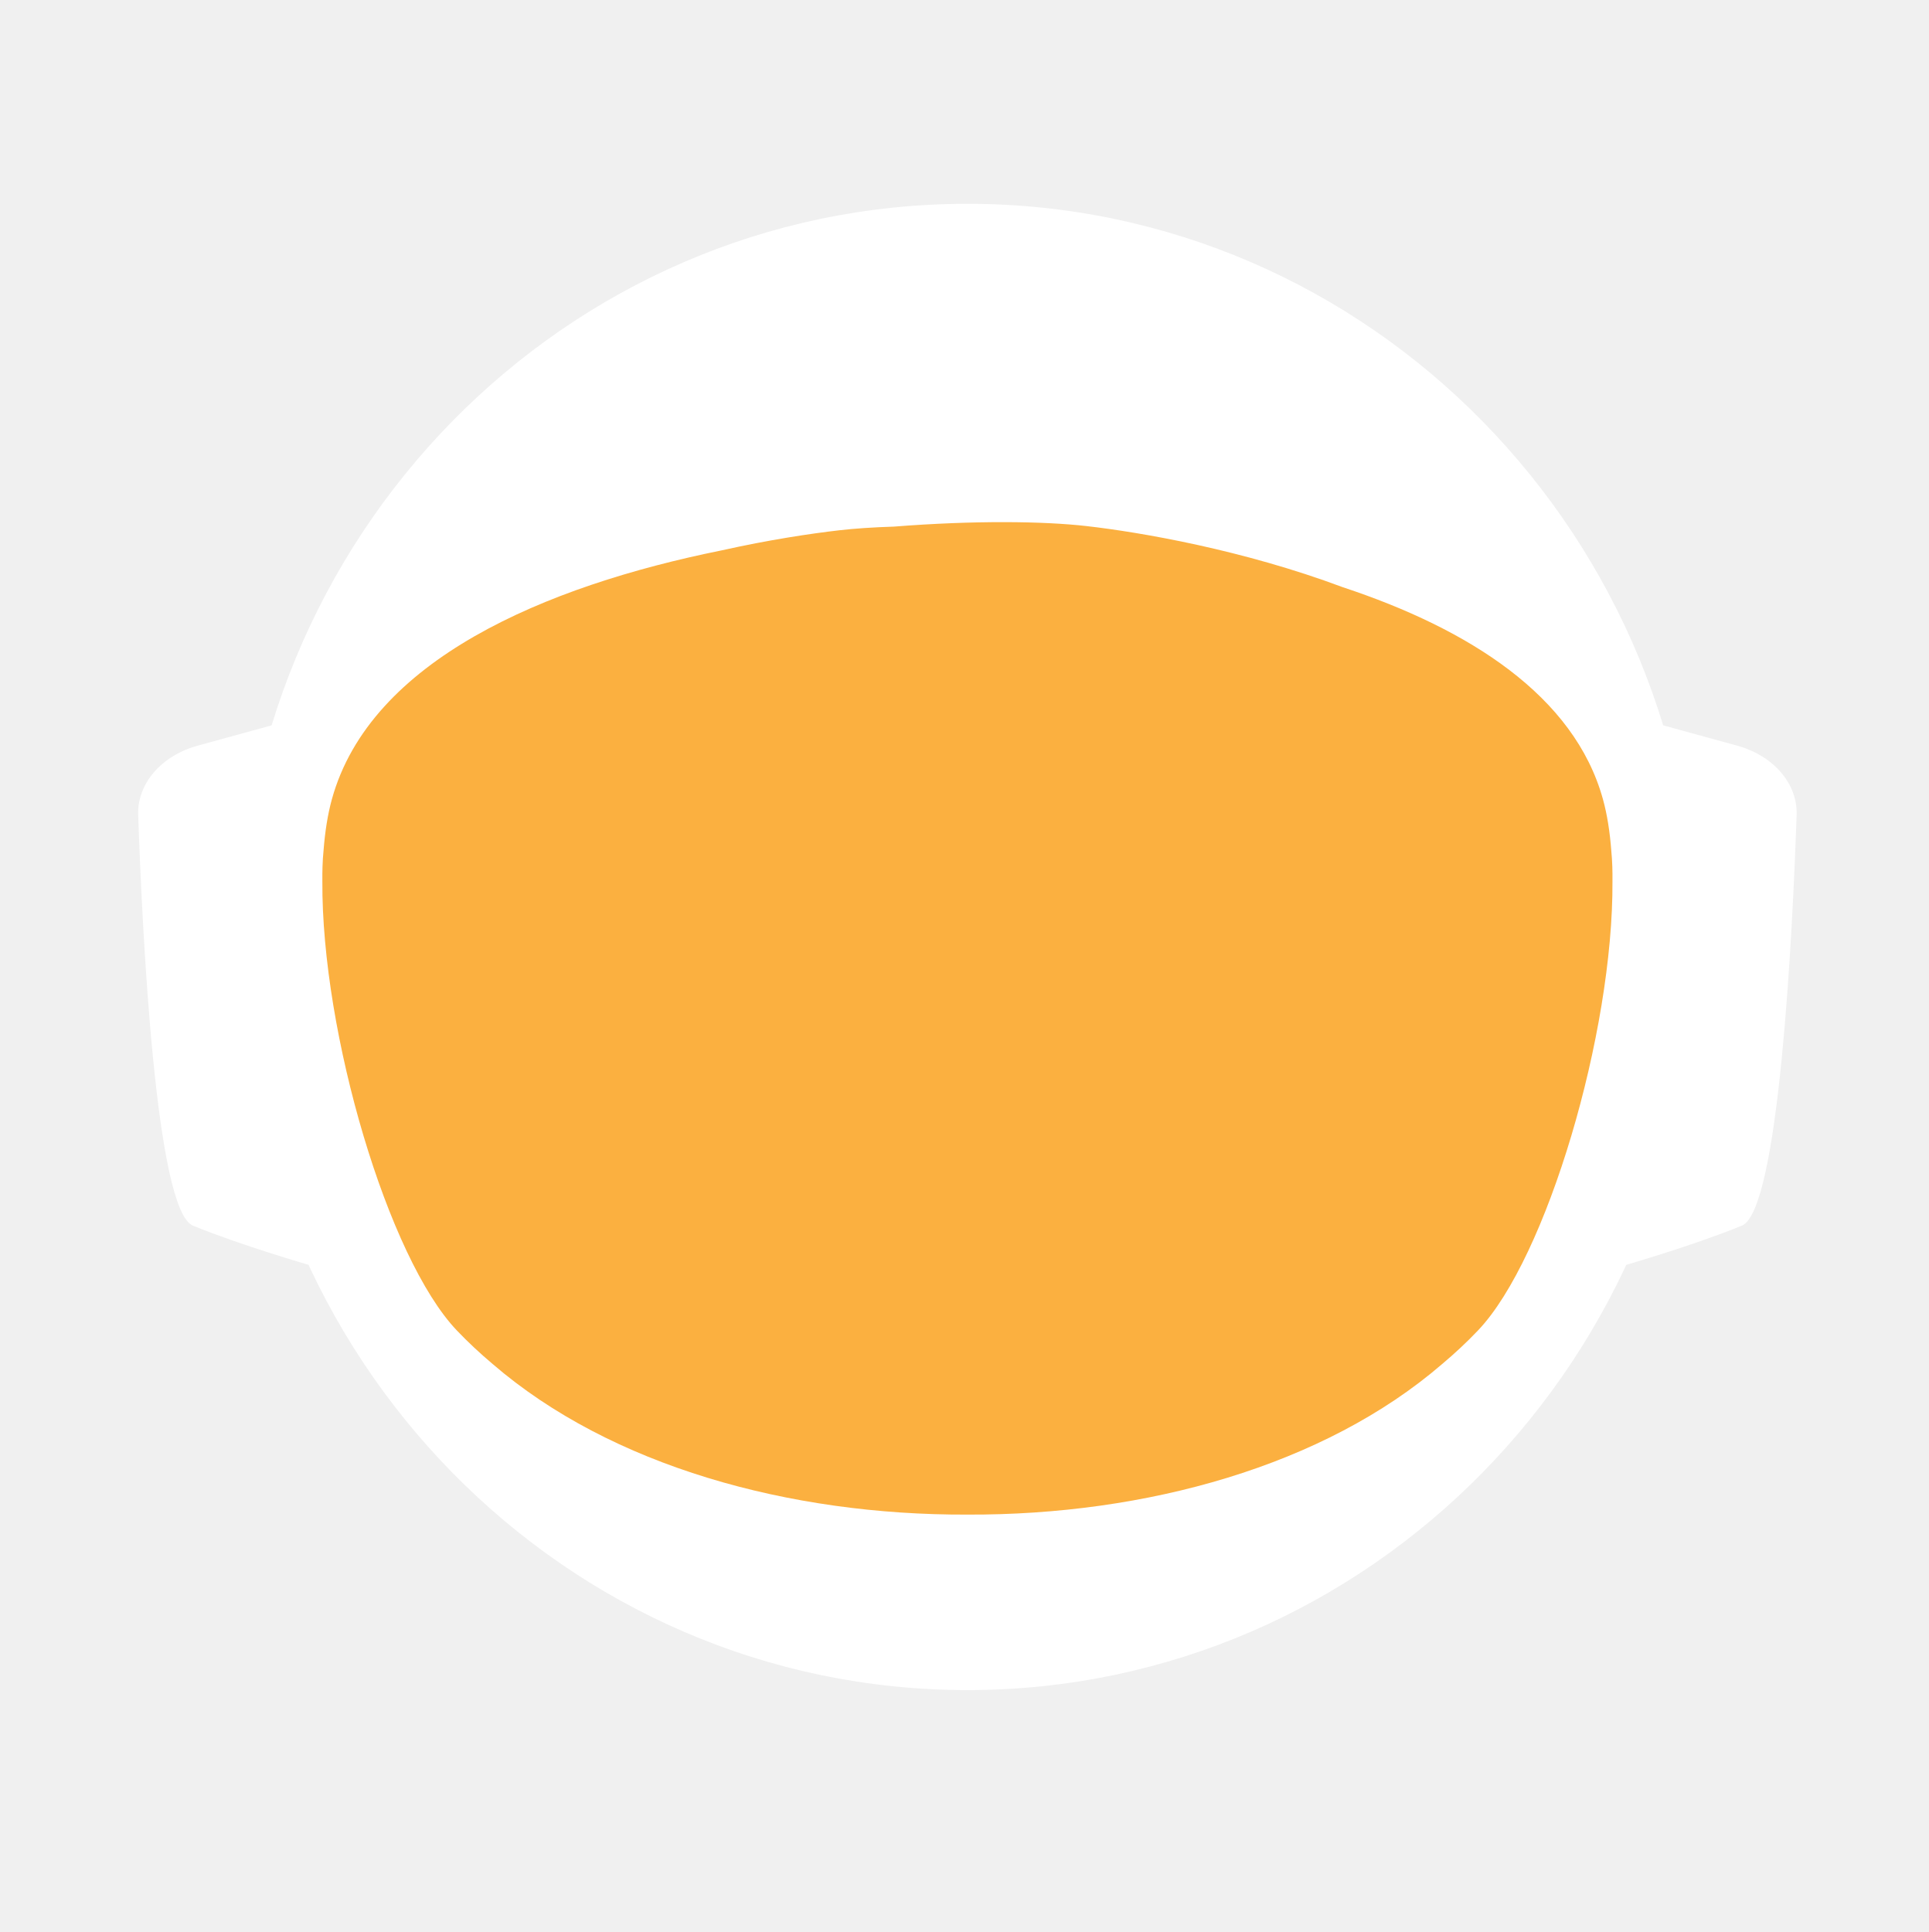
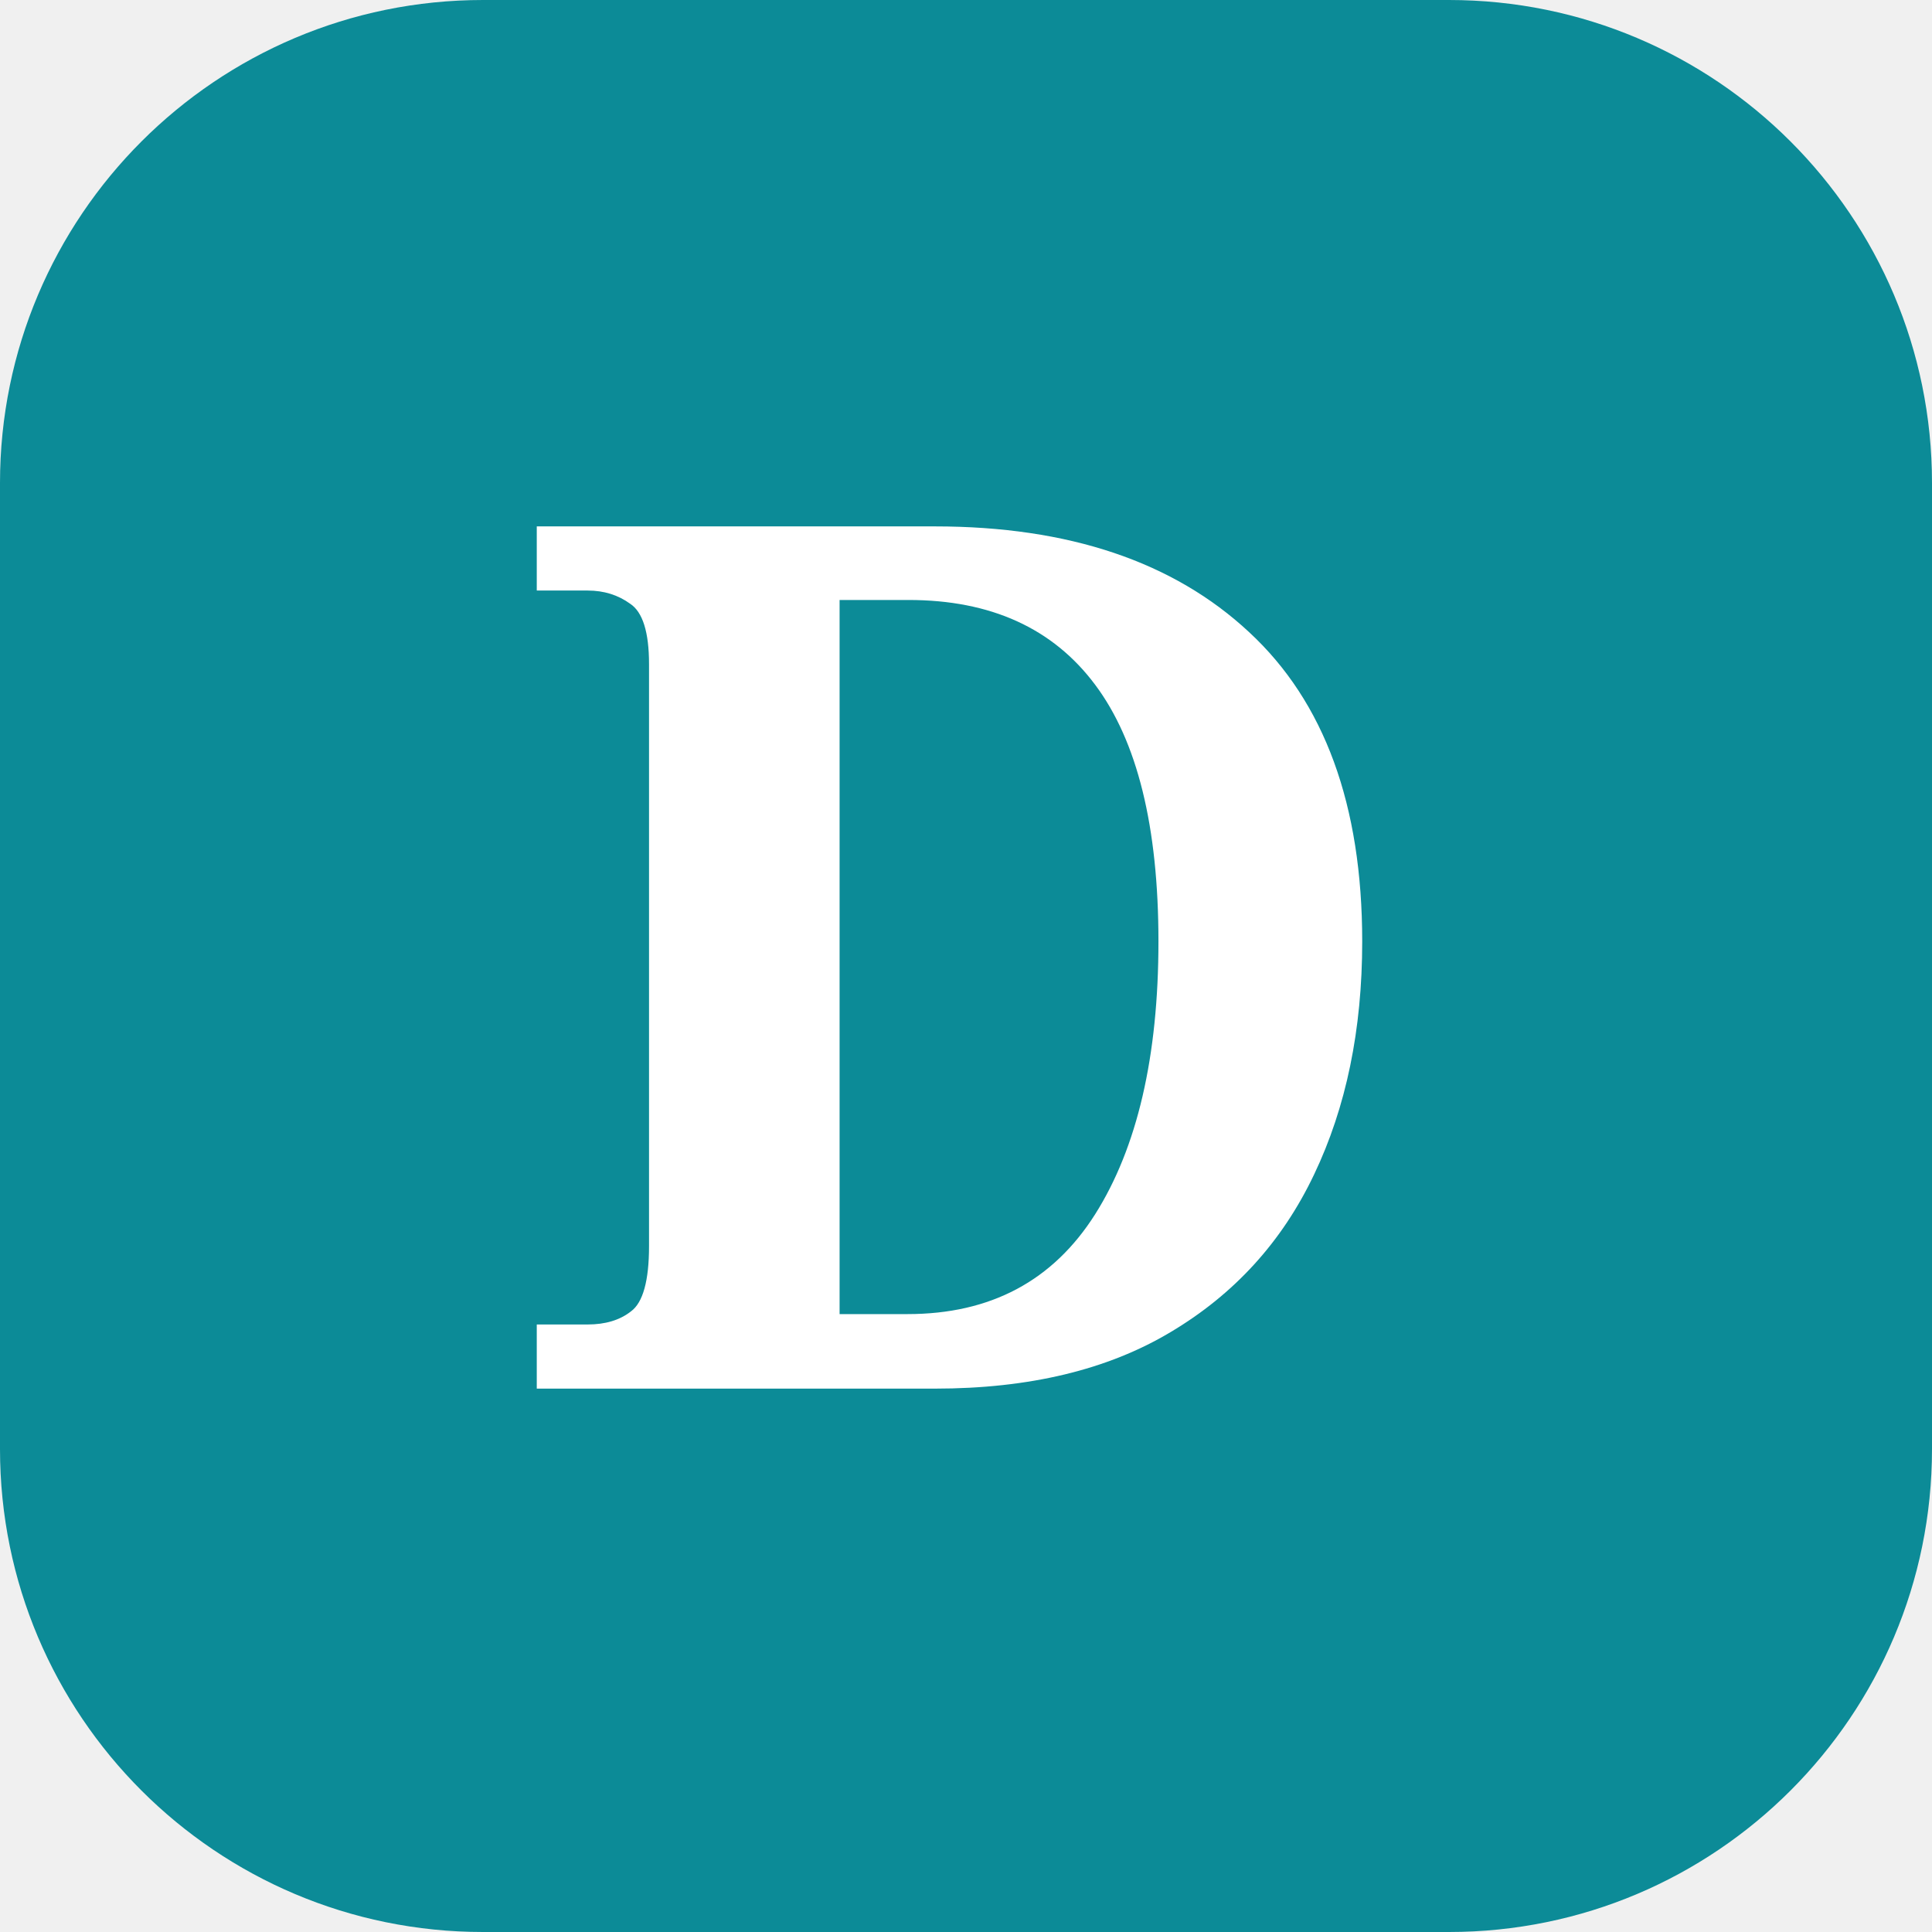
- <svg xmlns="http://www.w3.org/2000/svg" id="_Слой_2" data-name="Слой 2" viewBox="0 0 960.01 961.55">
-   <defs>
-     <style>
-             .cls-1, .cls-2 {
-             fill: #fff;
-             stroke-width: 0px;
-             }
- 
-             .cls-2 {
-             stroke-linecap: round;
-             stroke-width: 0px;
-             
-             }
- 
-             .cls-2, .cls-3 {
-             stroke: #fff;
-             stroke-width: 10px;
-             stroke-miterlimit: 10;
-             }
- 
-             .cls-4 {
-             fill: transparent;
-             stroke: #fff;
-             stroke-width: 0px;
-             }
- 
-             .cls-3 {
-             fill: #FBB040;
- 
-             stroke-width: 0px;
-             }
-         </style>
-     <linearGradient id="animated_gradient" x1="0%" y1="0%" x2="100%" y2="100%" gradientUnits="userSpaceOnUse">
-       <stop offset="100%" stop-color="#427fc1">
-         <animate attributeName="stop-color" values="#427fc1;#00bcd4;#8bc34a;#ffc107;#3f51b5;#9e9e9e;#427fc1" dur="10s" repeatCount="indefinite" />
-       </stop>
-     </linearGradient>
-   </defs>
-   <g id="_Слой_6" data-name="Слой 6">
-     <g>
-       <path class="cls-4" d="M960.01,480c0,9.16-.26,18.26-.77,27.29-.01.12-.02.25-.02.38-.04.67-.08,1.35-.13,2.03-.05.94-.11,1.88-.18,2.82-.05.88-.12,1.76-.18,2.64-.19,2.82-.42,5.62-.68,8.42-.29,3.3-.62,6.59-.99,9.87-.11,1.07-.23,2.14-.37,3.2-.34,2.96-.71,5.92-1.12,8.86-.39,2.88-.8,5.75-1.26,8.61-.12.78-.24,1.56-.37,2.34-.21,1.35-.44,2.69-.66,4.04-.45,2.69-.92,5.37-1.43,8.04-.44,2.38-.9,4.75-1.39,7.11-.01.08-.03.15-.04.23-.16.8-.33,1.6-.49,2.4-.17.8-.34,1.6-.51,2.39-.01.05-.02.1-.03.15-.63,2.94-1.27,5.87-1.96,8.79-.73,3.15-1.51,6.28-2.31,9.4-.28,1.12-.57,2.23-.86,3.34-.19.75-.39,1.51-.6,2.26-.2.75-.41,1.49-.61,2.24-.18.65-.36,1.31-.54,1.97-.18.65-.36,1.3-.55,1.96-.02.09-.05.18-.07.26-.44,1.58-.9,3.15-1.37,4.72,0,.01,0,.02,0,.03l-.66,2.22c-.22.74-.44,1.48-.67,2.22-.5,1.66-1.01,3.31-1.54,4.96-.24.75-.48,1.49-.72,2.24-.18.55-.35,1.09-.53,1.64-.48,1.46-.96,2.93-1.45,4.39-.49,1.46-.99,2.92-1.5,4.38-.51,1.45-1.02,2.91-1.54,4.35-.52,1.45-1.05,2.89-1.58,4.33-.53,1.45-1.07,2.88-1.61,4.31h-.01c-1.09,2.88-2.21,5.74-3.36,8.58-.58,1.42-1.16,2.83-1.74,4.24-.12.3-.25.58-.37.88-.36.87-.73,1.73-1.09,2.6-.11.25-.21.51-.32.76-.35.83-.71,1.65-1.07,2.47-.25.59-.5,1.17-.75,1.76-.61,1.4-1.23,2.79-1.86,4.18-.26.58-.53,1.17-.79,1.76-.49,1.11-1,2.22-1.52,3.32-.5,1.08-1.01,2.16-1.52,3.24-.05.1-.1.2-.14.3-1.27,2.7-2.57,5.38-3.89,8.04-.04.07-.07.14-.1.21-.12.24-.24.48-.36.72-.93,1.87-1.87,3.73-2.83,5.58-.26.51-.52,1.01-.78,1.52-.07.13-.14.26-.2.39-1.29,2.48-2.61,4.95-3.94,7.4-.05.09-.1.18-.14.27-.23.41-.46.83-.68,1.24-1.13,2.06-2.27,4.1-3.42,6.14-.12.22-.24.44-.37.65-.48.84-.96,1.68-1.45,2.51-.26.45-.52.9-.78,1.35-.38.66-.76,1.31-1.15,1.97-.38.65-.77,1.3-1.16,1.96-.77,1.3-1.55,2.6-2.34,3.89-.39.65-.78,1.3-1.18,1.94-.39.65-.79,1.29-1.2,1.94-.38.62-.77,1.23-1.16,1.85-.37.59-.73,1.19-1.11,1.78-.85,1.35-1.71,2.7-2.58,4.04-.02.03-.04.06-.06.09-.47.73-.94,1.46-1.43,2.18-.33.51-.66,1.02-1,1.53-.82,1.25-1.65,2.49-2.49,3.73-.5.75-1,1.49-1.51,2.22-.36.53-.72,1.06-1.08,1.58-.35.52-.71,1.04-1.08,1.56-1.35,1.97-2.73,3.92-4.12,5.86-7.16,10.01-14.7,19.73-22.61,29.14-2.33,2.8-4.71,5.57-7.12,8.31h0c-5.02,5.73-10.18,11.33-15.47,16.8-4.22,4.38-8.53,8.67-12.91,12.89-1.08,1.04-2.17,2.07-3.26,3.09-.8.76-1.61,1.52-2.42,2.27-2.1,1.97-4.23,3.91-6.37,5.81-1.01.92-2.04,1.83-3.07,2.74-2.05,1.81-4.12,3.6-6.21,5.38-1.04.89-2.09,1.77-3.14,2.65-2.1,1.76-4.21,3.5-6.34,5.23-1.07.86-2.14,1.71-3.21,2.57-39.01,31-82.97,56.06-130.48,73.81-.05.02-.1.04-.15.06-8.64,3.22-17.4,6.21-26.27,8.94-8.04,2.48-16.17,4.75-24.38,6.8-37.5,9.41-76.74,14.4-117.15,14.4s-79.63-4.99-117.12-14.4c-4.75-1.19-9.48-2.45-14.17-3.78-12.3-3.49-24.39-7.45-36.26-11.87-.11-.04-.22-.09-.33-.13-65.29-24.37-123.84-62.55-172.11-110.99-.83-.83-1.66-1.67-2.47-2.51-1.97-1.99-3.9-3.99-5.81-6.01-6.78-7.14-13.34-14.5-19.66-22.05-22.96-27.36-42.91-57.32-59.37-89.36-.1-.17-.19-.34-.27-.52-.69-1.36-1.38-2.72-2.06-4.08-2.3-4.6-4.53-9.25-6.69-13.94-2.15-4.69-4.24-9.42-6.25-14.19-1.31-3.12-2.59-6.26-3.84-9.41-.62-1.56-1.23-3.13-1.84-4.71-.12-.28-.23-.57-.33-.86-.55-1.43-1.09-2.87-1.62-4.31-.6-1.61-1.19-3.23-1.77-4.85-.03-.06-.05-.12-.07-.19-.56-1.58-1.12-3.17-1.67-4.75-.57-1.64-1.13-3.28-1.68-4.92h0c-1.1-3.31-2.16-6.62-3.2-9.95-2.04-6.61-3.95-13.29-5.72-20.02-.01-.04-.03-.09-.03-.13-2.64-10.06-4.96-20.24-6.95-30.55l-.06-.33c-.33-1.73-.66-3.47-.97-5.21-.32-1.75-.62-3.49-.92-5.24-.29-1.75-.58-3.5-.86-5.26-.27-1.75-.54-3.51-.8-5.27-.03-.18-.06-.35-.08-.53-.23-1.59-.45-3.18-.67-4.77-.19-1.42-.37-2.84-.55-4.27-.05-.35-.09-.69-.13-1.04-.66-5.32-1.23-10.67-1.72-16.05-.16-1.79-.31-3.58-.45-5.38-.07-.76-.12-1.52-.17-2.28-.18-2.44-.34-4.89-.49-7.34-.03-.51-.07-1.01-.09-1.51-.09-1.7-.17-3.41-.25-5.12-.24-5.44-.4-10.9-.46-16.39-.02-1.83-.03-3.66-.03-5.49,0-6.21.12-12.4.35-18.55.08-2.02.17-4.03.27-6.04,0-.07,0-.14.01-.21.1-2.01.22-4.02.34-6.02.26-4.08.57-8.14.93-12.19.9-10.09,2.1-20.08,3.61-29.98,3.95-25.85,9.96-51.03,17.85-75.35,1.83-5.61,3.75-11.17,5.76-16.68,1.35-3.68,2.74-7.33,4.17-10.96.71-1.82,1.44-3.63,2.18-5.44,2.95-7.22,6.08-14.35,9.36-21.39,4.11-8.8,8.48-17.46,13.1-25.96,1.88-3.46,3.79-6.89,5.76-10.29.84-1.47,1.7-2.93,2.56-4.39.11-.2.23-.41.35-.61.93-1.56,1.86-3.11,2.79-4.65.06-.11.12-.21.19-.31.83-1.36,1.66-2.71,2.5-4.06.29-.49.59-.97.91-1.45,2.91-4.66,5.91-9.26,8.98-13.81,0,0,.01-.02.02-.03,3.23-4.78,6.55-9.49,9.94-14.15,1.13-1.55,2.28-3.1,3.43-4.64,1.15-1.54,2.31-3.07,3.48-4.6C186.58,73.83,324.67.05,480,.05c128.41,0,245.04,50.41,331.18,132.53,4.17,3.98,8.26,8.02,12.29,12.15,1.34,1.37,2.67,2.75,4,4.14.06.05.1.1.14.14,1.27,1.34,2.54,2.69,3.8,4.05,1.31,1.4,2.61,2.82,3.9,4.24,1.29,1.41,2.57,2.83,3.83,4.26.17.18.33.36.49.55,1.01,1.14,2.02,2.29,3.02,3.44.55.63,1.1,1.28,1.65,1.92,2.04,2.38,4.06,4.77,6.05,7.19.03.02.05.05.08.08.99,1.21,1.99,2.43,2.98,3.66.27.33.55.67.81,1.01,1.15,1.42,2.28,2.85,3.41,4.28.8,1.02,1.6,2.05,2.4,3.08.09.11.17.22.25.33.62.79,1.23,1.59,1.84,2.39.74.98,1.48,1.96,2.22,2.95.65.86,1.29,1.72,1.93,2.59.12.15.23.31.35.47.65.89,1.3,1.78,1.95,2.67,1.6,2.19,3.17,4.4,4.72,6.62.49.7.98,1.4,1.47,2.1.13.19.26.38.39.56.97,1.4,1.93,2.8,2.88,4.21,1.21,1.78,2.4,3.57,3.57,5.37.94,1.42,1.87,2.85,2.79,4.29,1.04,1.62,2.07,3.25,3.09,4.88,2.04,3.27,4.05,6.57,6.01,9.9.98,1.66,1.95,3.33,2.92,5.01.96,1.66,1.91,3.34,2.85,5.02t.01.02c.89,1.6,1.78,3.21,2.66,4.82.15.26.29.53.42.79.73,1.34,1.45,2.68,2.16,4.03.16.28.31.56.45.84.88,1.67,1.75,3.34,2.61,5.02.86,1.67,1.7,3.36,2.54,5.05.25.5.49,1,.74,1.5.62,1.24,1.22,2.48,1.82,3.73.82,1.7,1.63,3.41,2.44,5.13.05.09.09.19.13.28.39.86.79,1.71,1.18,2.57.4.85.79,1.71,1.18,2.58.29.64.57,1.28.85,1.92.5,1.11.99,2.21,1.48,3.32.01.03.03.06.04.09.78,1.78,1.55,3.56,2.31,5.35.76,1.8,1.51,3.61,2.25,5.41.73,1.81,1.46,3.61,2.18,5.43h0c.71,1.82,1.42,3.64,2.11,5.46.63,1.66,1.25,3.32,1.86,4.98.23.62.46,1.24.68,1.86.37,1.01.74,2.02,1.09,3.04.21.58.41,1.15.61,1.73.2.56.39,1.12.59,1.68.16.48.33.95.49,1.43.22.63.43,1.25.64,1.88.53,1.56,1.05,3.13,1.56,4.7.24.72.47,1.43.7,2.15l.06.18c.36,1.13.72,2.27,1.08,3.41.14.43.27.86.4,1.29.2.66.41,1.31.61,1.97.08.28.17.55.25.83.21.69.42,1.38.62,2.07.04.13.08.27.12.4.19.64.38,1.28.57,1.93.17.57.34,1.14.5,1.72l.54,1.89c.25.89.5,1.78.75,2.68.26.91.51,1.82.76,2.74.03.14.07.27.11.4.36,1.31.71,2.63,1.04,3.95.19.67.36,1.34.53,2.02.78,3.03,1.52,6.09,2.24,9.15.15.64.31,1.28.46,1.92.04.17.07.33.11.49.17.73.34,1.46.5,2.19.07.33.15.67.22,1,.58,2.53,1.12,5.08,1.64,7.63.26,1.26.52,2.52.76,3.79.16.82.32,1.65.48,2.47.02.07.03.15.04.22.13.65.25,1.31.38,1.97.11.62.23,1.24.34,1.86.22,1.14.42,2.29.62,3.43.18.99.35,1.97.51,2.96.18,1.07.36,2.13.52,3.2.15.83.28,1.67.4,2.5.08.48.16.97.23,1.46.02.13.04.25.05.37.15.97.3,1.95.44,2.93.15.98.29,1.96.42,2.94.13.94.25,1.89.38,2.83.24,1.8.48,3.61.7,5.42.15,1.25.31,2.5.45,3.76.08.7.16,1.41.24,2.11.03.33.07.66.1,1,.15,1.27.28,2.54.4,3.81.05.53.1,1.06.15,1.59.09.9.18,1.81.26,2.72.02.19.03.39.05.59.16,1.72.3,3.45.43,5.17.02.22.04.44.05.66,0,.11.02.21.02.31.11,1.48.22,2.96.32,4.45,0,.13.02.27.03.4.01.22.03.45.04.67.1,1.55.2,3.1.28,4.65,0,.1.01.2.02.3.05.81.08,1.63.12,2.44.04.77.08,1.53.12,2.3.13,2.76.22,5.52.3,8.29.02.53.04,1.07.04,1.61.02.94.04,1.87.06,2.81.02.93.04,1.87.05,2.81v.25c0,1.03.03,2.05.03,3.08.02,1.03.02,2.06.02,3.09Z" />
-       <g>
-         <path id="_ухо" data-name="ухо" class="cls-4" d="M194.68,355.85l-39.26,10.79c-15.37,4.22-25.55,16.06-25.09,29.21,1.71,49.79,7.38,166.77,23.08,173.21,19.97,8.19,48.94,16.58,48.94,16.58l-7.66-229.78Z" />
-         <path id="_ухо-2" data-name="ухо" class="cls-4" d="M765.33,355.85l39.26,10.79c15.37,4.22,25.55,16.06,25.09,29.21-1.71,49.79-7.38,166.77-23.08,173.21-19.97,8.19-48.94,16.58-48.94,16.58l7.66-229.78Z" />
-       </g>
-       <path class="cls-4" d="M838.95,789.8c-2.27,2.8-4.59,5.57-6.94,8.31h0c-3.49,4.08-7.04,8.09-10.67,12.04-1.93,2.12-3.89,4.23-5.87,6.31-46.79,49.23-103.8,88.2-167.52,113.3l-.15.06c-.73.29-1.47.57-2.2.86-.06.02-.13.04-.2.07-14.7,5.69-29.76,10.64-45.13,14.81-38.38,10.44-78.69,15.99-120.27,15.99s-81.9-5.55-120.28-15.99c-15.32-4.16-30.32-9.1-44.97-14.76-.13-.05-.24-.1-.36-.14-.65-.24-1.3-.49-1.94-.75-.01-.01-.03-.01-.04-.01-.1-.04-.19-.08-.29-.12-61.77-24.33-117.26-61.69-163.22-108.81-.19-.19-.39-.39-.58-.59-2.32-2.38-4.6-4.79-6.87-7.22-.4-.43-.81-.87-1.21-1.3-6.61-7.14-13.01-14.5-19.18-22.05,0-.3.01-.61.03-.92,2.72-51.31,98.65-95.57,148.26-115.08h.01c17.38-6.85,29.08-10.65,29.08-10.65h363.13s11.7,3.8,29.08,10.65h.01c49.61,19.51,145.54,63.77,148.26,115.08.02.31.03.61.03.91Z" />
-       <ellipse id="_голова" data-name="голова" class="cls-4" cx="480.01" cy="451.53" rx="303.07" ry="309.17" />
-       <ellipse id="_контур_голова" data-name="контур голова" class="cls-4" cx="480.01" cy="451.53" rx="303.07" ry="309.17" />
-       <path class="cls-4" d="M960,478.46v1.54c0,1.73-.01,3.45-.03,5.18-.02,2.42-.07,4.84-.14,7.25-.01.94-.04,1.87-.07,2.81-.01.44-.03.88-.05,1.32-.03,1.23-.08,2.45-.14,3.67-.01.4-.02.8-.05,1.19-.05,1.28-.11,2.55-.18,3.83-.03.68-.07,1.36-.1,2.04-.01.12-.02.25-.02.38-.04.67-.08,1.35-.13,2.03-.05.94-.11,1.88-.18,2.82-.05.88-.12,1.76-.18,2.64-.03.47-.07.94-.11,1.41-.09,1.24-.19,2.48-.29,3.72-.05.63-.1,1.26-.16,1.89-.04.47-.08.94-.12,1.4-.04.47-.09.94-.14,1.4-.05.6-.1,1.2-.17,1.8-.11,1.18-.22,2.35-.35,3.52-.05.5-.1.99-.16,1.49-.06.55-.11,1.11-.17,1.66-.07.56-.13,1.11-.2,1.66-.05.51-.11,1.02-.17,1.54-.12,1.05-.25,2.09-.39,3.14-.11.95-.23,1.91-.35,2.86-.12.95-.25,1.91-.38,2.86s-.26,1.9-.4,2.85c-.14.95-.28,1.9-.42,2.85-.14.97-.29,1.94-.44,2.91-.12.78-.24,1.56-.37,2.34-.21,1.35-.44,2.69-.66,4.04-.45,2.68-.93,5.36-1.43,8.04-.25,1.33-.51,2.67-.77,4-.21,1.12-.44,2.23-.66,3.34-.16.8-.33,1.6-.49,2.4-.17.8-.34,1.6-.51,2.39-.29,1.38-.59,2.77-.9,4.15-.23,1.03-.47,2.07-.71,3.1-.12.56-.25,1.13-.38,1.69-.14.56-.27,1.13-.41,1.69-.29,1.23-.58,2.47-.89,3.69,0,.02-.01.05-.02.07-.05.24-.11.48-.17.71-.26,1.07-.53,2.14-.81,3.21-.03.12-.06.25-.1.37-.24,1.01-.5,2-.77,3-.19.75-.39,1.51-.6,2.26-.2.75-.41,1.49-.61,2.24-.18.65-.36,1.31-.54,1.97-.18.65-.36,1.3-.55,1.96-.15.57-.32,1.15-.49,1.72-.31,1.1-.63,2.2-.96,3.3l-.66,2.22c-.22.74-.44,1.48-.67,2.22-.38,1.27-.77,2.54-1.18,3.8-.52,1.68-1.06,3.36-1.61,5.04-.48,1.46-.96,2.93-1.45,4.39-.49,1.46-.99,2.91-1.5,4.37h0c-.51,1.46-1.02,2.92-1.54,4.36-.52,1.45-1.05,2.89-1.58,4.33-.53,1.45-1.07,2.88-1.61,4.31h-.01c-1.1,2.88-2.22,5.73-3.36,8.57h0c-.58,1.43-1.16,2.84-1.74,4.25-.59,1.42-1.18,2.83-1.78,4.23-.6,1.41-1.21,2.82-1.82,4.22h0c-.61,1.41-1.23,2.8-1.86,4.19-.26.58-.53,1.17-.79,1.76-.27.59-.54,1.18-.81,1.76-.23.52-.47,1.04-.71,1.56-.5,1.08-1.01,2.16-1.52,3.24-.19.41-.39.82-.59,1.23-.49,1.04-.99,2.07-1.49,3.1-.53,1.11-1.07,2.21-1.61,3.31-.11.24-.22.47-.35.7-.03.07-.06.14-.1.21-.62,1.26-1.25,2.51-1.89,3.76-.69,1.36-1.38,2.71-2.08,4.06-1.41,2.7-2.84,5.39-4.29,8.06-.73,1.33-1.46,2.66-2.2,3.99-1.47,2.65-2.98,5.29-4.5,7.91-.38.66-.76,1.31-1.15,1.97-.38.65-.77,1.3-1.16,1.96-.77,1.3-1.55,2.6-2.34,3.89-.39.65-.78,1.3-1.18,1.94-.39.65-.79,1.29-1.2,1.94-.6.97-1.21,1.94-1.82,2.9-.15.25-.29.49-.45.73-.15.25-.31.49-.47.73-.33.51-.65,1.02-.98,1.53-.32.52-.65,1.02-.98,1.53-.05.08-.1.17-.15.25-.02.03-.04.06-.06.09-.07.11-.15.22-.23.33-.4.62-.8,1.23-1.2,1.85-.33.51-.66,1.02-1,1.53-.82,1.25-1.65,2.49-2.49,3.73-.5.75-1,1.49-1.51,2.22-.36.53-.72,1.06-1.08,1.58-.35.52-.71,1.04-1.08,1.56-.67.99-1.36,1.97-2.05,2.95-.69.98-1.38,1.96-2.08,2.94-7.15,10.01-14.69,19.73-22.61,29.14-2.33,2.8-4.7,5.57-7.11,8.31h0c-5.02,5.72-10.17,11.32-15.45,16.79-1.98,2.05-3.97,4.07-5.98,6.08-2.29,2.29-4.61,4.56-6.95,6.79-1.08,1.04-2.17,2.07-3.26,3.09-.8.76-1.61,1.52-2.42,2.27-2.1,1.97-4.23,3.91-6.37,5.81-1.01.92-2.04,1.83-3.07,2.74-2.05,1.82-4.12,3.62-6.21,5.38-1.04.89-2.09,1.77-3.14,2.65-2.1,1.78-4.21,3.52-6.34,5.23-1.07.86-2.14,1.71-3.21,2.57-2.44,1.94-4.9,3.86-7.37,5.74-37.8,28.9-80.01,52.28-125.46,68.99-.06.02-.13.04-.2.07-7.86,2.88-15.82,5.57-23.87,8.05-7.99,2.46-16.07,4.72-24.23,6.76-37.54,9.43-76.83,14.44-117.3,14.44s-79.74-5.01-117.28-14.44c-4.7-1.17-9.37-2.42-14.01-3.74-11.63-3.3-23.07-7.02-34.32-11.16-63.91-23.48-121.44-60.18-169.28-106.79-1.72-1.67-3.42-3.35-5.11-5.05-.83-.84-1.66-1.68-2.48-2.52-1.96-1.98-3.88-3.99-5.8-6-6.77-7.14-13.33-14.5-19.66-22.05-4.28-5.1-8.45-10.3-12.51-15.59-1.36-1.76-2.7-3.53-4.03-5.31-.08-.1-.15-.2-.22-.3-.1-.14-.21-.28-.31-.42-.62-.83-1.25-1.65-1.86-2.48-.4-.55-.8-1.1-1.2-1.65-.14-.2-.29-.4-.43-.6-.04-.06-.09-.12-.13-.17-.12-.16-.24-.33-.35-.49-2.49-3.43-4.93-6.89-7.32-10.38,0,0,0-.01,0-.01-1.66-2.43-3.31-4.87-4.92-7.33-.43-.63-.84-1.26-1.23-1.89-5.28-8.07-10.3-16.3-15.07-24.69-.05-.09-.1-.19-.15-.28-.79-1.4-1.58-2.79-2.36-4.2-.11-.19-.21-.39-.31-.58-.16-.29-.32-.57-.47-.85-.12-.22-.24-.44-.36-.66-.23-.41-.45-.81-.67-1.21-.22-.4-.44-.8-.66-1.21-.47-.87-.93-1.74-1.4-2.62-.13-.25-.27-.51-.41-.76-.2-.38-.4-.76-.61-1.15-.78-1.47-1.55-2.95-2.31-4.43-.02-.04-.05-.08-.06-.13-.1-.17-.19-.34-.27-.52-.69-1.36-1.38-2.72-2.06-4.08-1.15-2.3-2.28-4.61-3.4-6.94-1.12-2.32-2.22-4.66-3.29-7-.54-1.17-1.08-2.34-1.6-3.52-.43-.96-.85-1.91-1.28-2.86-.39-.87-.77-1.74-1.15-2.62-.11-.24-.21-.47-.31-.71-.64-1.49-1.28-2.98-1.91-4.48-1.32-3.12-2.6-6.26-3.84-9.41-.08-.19-.15-.38-.23-.58-.54-1.37-1.08-2.75-1.61-4.13-.12-.28-.23-.57-.33-.86-.55-1.43-1.09-2.87-1.62-4.31-.6-1.61-1.19-3.23-1.77-4.85-.03-.06-.05-.12-.07-.19-.56-1.58-1.12-3.17-1.67-4.75-.57-1.64-1.13-3.28-1.68-4.92h0c-.55-1.66-1.09-3.31-1.63-4.97-.53-1.66-1.05-3.32-1.57-4.98-.51-1.66-1.02-3.33-1.52-5-.5-1.68-.99-3.35-1.47-5.03-.47-1.65-.92-3.3-1.38-4.95,0-.01-.01-.02-.01-.03-.02-.05-.03-.1-.05-.16-.44-1.61-.87-3.23-1.29-4.85-.01-.04-.03-.09-.03-.13-.01-.02-.02-.03-.02-.05-.66-2.5-1.3-5-1.9-7.52-.21-.83-.41-1.66-.61-2.49-.02-.07-.04-.14-.06-.22-.38-1.63-.76-3.26-1.13-4.9-.02-.05-.03-.11-.04-.16-.28-1.22-.55-2.45-.81-3.67-.12-.5-.22-.99-.33-1.49-.09-.42-.18-.84-.27-1.26-.05-.24-.1-.49-.15-.73-.05-.23-.1-.46-.14-.69-.1-.48-.21-.96-.3-1.44-.08-.36-.16-.71-.23-1.06l-.18-.9c-.27-1.32-.53-2.64-.78-3.97l-.06-.33c-.29-1.45-.56-2.9-.82-4.35-.05-.29-.11-.57-.15-.86-.1-.52-.2-1.05-.29-1.57-.06-.35-.13-.7-.18-1.05-.08-.42-.15-.83-.22-1.24-.08-.46-.16-.92-.23-1.38-.13-.75-.26-1.51-.38-2.26-.05-.25-.09-.5-.12-.75l-.36-2.25c-.07-.42-.14-.83-.2-1.25-.14-.91-.28-1.83-.42-2.74-.06-.42-.13-.85-.18-1.28-.03-.18-.06-.35-.08-.53-.23-1.59-.45-3.18-.67-4.77-.19-1.42-.37-2.84-.55-4.27-.05-.35-.09-.69-.13-1.04-.16-1.33-.32-2.66-.48-4-.07-.5-.13-1-.18-1.5-.19-1.73-.38-3.45-.55-5.18-.04-.42-.09-.84-.12-1.26-.02-.11-.03-.22-.03-.34-.11-1.02-.21-2.04-.3-3.06-.02-.24-.04-.47-.06-.71-.09-.96-.18-1.94-.25-2.91-.05-.5-.09-.99-.13-1.49-.03-.33-.05-.65-.07-.98-.07-.76-.12-1.52-.17-2.28-.09-1.22-.18-2.44-.26-3.67-.01-.16-.02-.32-.03-.48h0c-.07-1.07-.14-2.13-.2-3.19-.03-.51-.07-1.01-.09-1.51-.03-.5-.06-1-.08-1.51-.07-1.2-.13-2.4-.17-3.61-.01-.21-.02-.43-.03-.64-.07-1.39-.12-2.78-.17-4.17-.02-.38-.03-.77-.04-1.16-.02-.72-.05-1.44-.06-2.17,0-.17,0-.34,0-.51,0-.05,0-.11-.01-.16-.03-.94-.05-1.87-.07-2.81,0-.22-.01-.44-.01-.66-.01-.33-.01-.66-.02-.99-.03-1.04-.04-2.08-.04-3.12-.01-.17-.01-.34-.01-.51-.02-1.66-.03-3.32-.03-4.98,0-1.55.01-3.1.03-4.65,0-.51,0-1.01.01-1.52v-.25c.03-1.88.06-3.75.11-5.62.01-.6.03-1.2.05-1.79.03-1.26.07-2.51.12-3.76.01-.32.02-.64.04-.96.02-.61.04-1.22.07-1.83.04-1.04.09-2.08.14-3.11.02-.37.03-.73.06-1.1,0-.07,0-.14.01-.21.02-.63.05-1.26.09-1.88.02-.38.04-.76.07-1.13.02-.41.04-.82.07-1.23.03-.6.07-1.19.11-1.78.03-.5.06-.99.09-1.48.08-1.17.16-2.33.25-3.49.04-.56.08-1.11.12-1.67.11-1.36.22-2.73.34-4.09.04-.49.08-.98.13-1.46.02-.29.04-.58.07-.87.08-.91.17-1.82.26-2.72.01-.06.01-.13.02-.19.1-1,.2-1.99.3-2.99.02-.2.04-.39.06-.59.02-.18.04-.35.06-.53.11-1.14.23-2.27.37-3.42.02-.26.05-.53.08-.79.11-.92.22-1.83.33-2.74.02-.16.04-.32.06-.47.26-2.17.54-4.34.83-6.5.05-.37.1-.74.15-1.12.06-.39.1-.79.16-1.18.1-.72.2-1.43.31-2.15.18-1.24.36-2.48.55-3.72.01-.12.03-.24.05-.37.14-.95.3-1.9.45-2.84.11-.71.23-1.42.34-2.12.04-.24.08-.48.12-.72.13-.77.26-1.55.4-2.33.04-.25.09-.49.13-.74.05-.32.11-.63.16-.95.11-.63.22-1.27.33-1.9.34-1.93.7-3.86,1.07-5.78.01-.07.02-.15.04-.22.32-1.65.64-3.3.98-4.94.08-.44.17-.88.26-1.32.37-1.79.75-3.57,1.14-5.35.39-1.83.8-3.65,1.22-5.47.04-.16.07-.32.11-.49.21-.91.42-1.81.65-2.71.22-.98.46-1.96.7-2.94.14-.59.29-1.18.44-1.76.29-1.22.6-2.44.91-3.66.03-.11.06-.23.09-.34.98-3.84,2.02-7.65,3.1-11.45.26-.93.53-1.85.8-2.77.04-.14.08-.28.12-.41.23-.79.46-1.58.69-2.36.04-.13.08-.27.12-.4.16-.55.33-1.1.5-1.65.05-.15.1-.31.14-.47.28-.91.56-1.83.84-2.75.11-.36.22-.73.34-1.09.53-1.69,1.06-3.37,1.61-5.05.6-1.87,1.22-3.73,1.85-5.59.28-.82.56-1.64.85-2.45.06-.21.13-.41.2-.61.22-.65.45-1.29.67-1.93.09-.28.19-.55.29-.83.62-1.76,1.26-3.52,1.9-5.27.67-1.84,1.35-3.67,2.05-5.5h0c.69-1.83,1.4-3.65,2.12-5.46.71-1.82,1.44-3.63,2.18-5.44.73-1.8,1.48-3.6,2.24-5.4h0c.76-1.8,1.53-3.58,2.31-5.36.78-1.78,1.57-3.56,2.37-5.33.8-1.77,1.61-3.54,2.44-5.3.51-1.1,1.03-2.2,1.55-3.29.53-1.1,1.05-2.19,1.58-3.28.53-1.09,1.06-2.18,1.6-3.27.1-.22.21-.43.32-.65.43-.87.86-1.73,1.31-2.6,1.07-2.16,2.18-4.31,3.31-6.44,0-.02,0-.03.01-.04.17-.33.35-.66.52-.99.12-.23.24-.46.37-.69.83-1.58,1.68-3.15,2.53-4.71,1.88-3.46,3.79-6.89,5.76-10.29.84-1.47,1.7-2.93,2.56-4.39.11-.2.23-.41.35-.61.93-1.56,1.86-3.11,2.79-4.65.06-.11.12-.21.19-.31.83-1.36,1.66-2.71,2.5-4.06.29-.49.59-.97.91-1.45,2.17-3.49,4.41-6.96,6.69-10.39.76-1.14,1.52-2.28,2.29-3.42,0,0,.01-.02.02-.03.81-1.2,1.62-2.4,2.45-3.59.26-.38.52-.77.79-1.15.54-.77,1.08-1.54,1.62-2.31.03-.04.06-.09.1-.14,1.64-2.33,3.29-4.66,4.98-6.96,1.13-1.55,2.28-3.1,3.43-4.64,1.15-1.54,2.31-3.07,3.48-4.6,9.59-12.52,19.79-24.55,30.55-36.05,2.3-2.46,4.63-4.9,6.99-7.31h0C223.55,55.49,345.29,0,480,0c122.4,0,234.09,45.81,318.87,121.24,4.17,3.71,8.27,7.49,12.31,11.34,2.09,1.98,4.15,3.98,6.2,6.02,1.02,1,2.04,2.02,3.06,3.05,1.01,1.02,2.02,2.05,3.03,3.08,1.34,1.37,2.67,2.75,4,4.14.06.05.1.1.14.14,1.27,1.34,2.54,2.69,3.8,4.05,1.31,1.4,2.61,2.82,3.9,4.24,1.29,1.41,2.57,2.83,3.83,4.26.17.18.33.36.49.55,1.01,1.14,2.02,2.29,3.02,3.44.55.63,1.1,1.28,1.65,1.92,2.05,2.37,4.06,4.77,6.05,7.19.03.02.05.05.08.08.99,1.21,1.99,2.43,2.98,3.66.27.33.55.67.81,1.01,1.15,1.42,2.28,2.85,3.41,4.28.8,1.02,1.6,2.05,2.4,3.08.09.11.17.22.25.33.62.79,1.23,1.59,1.84,2.39.74.98,1.48,1.96,2.22,2.95.65.86,1.29,1.72,1.93,2.59.12.15.23.31.35.47.65.89,1.3,1.78,1.95,2.67,1.6,2.19,3.17,4.4,4.72,6.62.49.7.98,1.4,1.47,2.1,1.1,1.58,2.19,3.17,3.27,4.77,1.21,1.78,2.4,3.57,3.57,5.37.94,1.42,1.87,2.85,2.79,4.29,1.04,1.62,2.07,3.25,3.09,4.88,2.04,3.27,4.05,6.57,6.01,9.9.98,1.66,1.95,3.33,2.92,5.01.96,1.66,1.91,3.34,2.85,5.02t.01.02c.89,1.6,1.78,3.21,2.66,4.82.15.26.29.53.42.79.73,1.34,1.45,2.68,2.16,4.03.16.28.31.56.45.84.88,1.67,1.75,3.34,2.61,5.02.86,1.67,1.7,3.36,2.54,5.05.25.5.49,1,.74,1.5.62,1.24,1.22,2.48,1.82,3.73.82,1.7,1.63,3.41,2.44,5.13.05.09.09.19.13.28.39.86.79,1.71,1.18,2.57.4.85.79,1.71,1.18,2.58.8,1.77,1.59,3.55,2.37,5.33.78,1.78,1.55,3.56,2.31,5.35h0c.76,1.81,1.51,3.61,2.25,5.41.73,1.81,1.46,3.61,2.18,5.43h0c.71,1.82,1.42,3.64,2.11,5.46.63,1.66,1.25,3.32,1.86,4.98.23.62.46,1.24.68,1.86.16.44.31.87.46,1.31.11.29.21.58.32.86.11.29.21.58.31.87.21.58.41,1.15.61,1.73.2.56.39,1.12.59,1.68.16.48.33.95.49,1.43.22.63.43,1.25.64,1.88.53,1.56,1.05,3.13,1.56,4.7.24.72.47,1.43.7,2.15l.06.18c.36,1.13.72,2.27,1.08,3.41.14.43.27.86.4,1.29.2.66.41,1.31.61,1.97.08.28.17.55.25.83.21.69.42,1.38.62,2.07.04.13.08.27.12.4.19.64.38,1.28.57,1.93.17.57.34,1.14.5,1.72l.54,1.89c.25.89.5,1.78.75,2.68.26.91.51,1.82.76,2.74.03.14.07.27.11.4.36,1.31.71,2.63,1.04,3.95.15.56.3,1.12.44,1.68.03.11.06.23.09.34.46,1.8.91,3.61,1.35,5.42.46,1.88.91,3.76,1.35,5.65.04.17.07.33.11.49.17.73.34,1.46.5,2.19.07.33.15.67.22,1,.17.76.34,1.52.5,2.28.39,1.78.77,3.56,1.14,5.35.09.44.18.88.26,1.32.17.82.34,1.64.5,2.47.16.82.32,1.65.48,2.47.02.07.03.15.04.22.13.65.25,1.31.38,1.97.11.62.23,1.24.34,1.86.12.65.24,1.3.35,1.95.09.49.18.99.27,1.48.18.99.35,1.97.51,2.96.08.49.16.99.24,1.48.1.57.19,1.14.28,1.72.15.83.28,1.67.4,2.5.08.48.16.97.23,1.46.02.13.04.25.05.37.15.97.3,1.95.44,2.93.15.98.29,1.96.42,2.94.15,1.1.3,2.19.44,3.29.19,1.4.37,2.8.54,4.21.2,1.5.38,3,.55,4.51.08.7.16,1.41.24,2.11.03.33.07.66.1,1,.08.74.16,1.48.23,2.22.06.53.11,1.06.17,1.59.05.53.1,1.06.15,1.59.09.9.18,1.81.26,2.72.07.77.14,1.55.2,2.33.1,1.14.19,2.29.29,3.43.01.22.03.44.05.66.04.56.08,1.11.12,1.67.07.92.14,1.83.2,2.76.02.24.03.49.05.73.02.34.04.68.06,1.03.05.74.1,1.48.14,2.23.05.78.1,1.57.14,2.36.06,1.06.11,2.13.16,3.19.03.51.06,1.03.08,1.55s.04,1.04.06,1.56c.04.93.08,1.86.11,2.79.05,1.25.09,2.5.12,3.76.02.59.04,1.19.05,1.79.02.94.04,1.87.06,2.81.02.93.04,1.87.05,2.81v.25c0,1.03.03,2.05.03,3.08.01.52.01,1.03.01,1.55Z" />
-       <g>
-         <path class="cls-4" d="M426.04,275.78c67.33-7.7,292.37,6.33,321.97,113.43,15.84,57.33-17.86,187.45-52.66,223.99-98.03,102.94-337.53,105.39-433.4-3.42-29.47-33.44-55.48-138.99-53.91-192.05,3.11-105.06,164.35-135.83,218-141.96Z" />
-         <path class="cls-4" d="M530.27,274.02c-67.33-7.7-288.67,8.09-318.27,115.2-15.84,57.33,17.86,187.45,52.66,223.99,98.03,102.94,337.53,105.39,433.4-3.42,29.47-33.44,55.48-138.99,53.91-192.05-3.11-105.06-168.06-137.59-221.71-143.73Z" />
-       </g>
-     </g>
-     <g>
-       <path id="_ухо-3" data-name="ухо" class="cls-1" d="M144.73,358.38l-46.34,12.73c-18.14,4.98-30.15,18.95-29.62,34.47,2.02,58.76,8.71,196.81,27.23,204.41,23.57,9.67,57.76,19.57,57.76,19.57" />
-       <path id="_ухо-4" data-name="ухо" class="cls-1" d="M818.17,358.38l46.34,12.73c18.14,4.98,30.15,18.95,29.62,34.47-2.02,58.76-8.71,196.81-27.23,204.41-23.57,9.67-57.76,19.57-57.76,19.57" />
-     </g>
-     <ellipse id="_голова-2" data-name="голова" class="cls-2" cx="481.45" cy="471.29" rx="357.67" ry="364.86" />
-     <path class="cls-3" d="M802.41,431.43c-.08-2.7-.26-5.36-.51-7.98-.71-9.45-2.06-18.11-4.16-25.68-14.24-51.51-66.78-84.78-129.42-105.5-49.74-18.61-100.57-27.36-127.55-30.44-21.42-2.45-56.04-2.88-95.88.26-10.46.33-19.62.96-27.12,1.82-14.3,1.64-35.07,4.75-58.71,10.03-87.82,17.73-174.77,54.64-193.89,123.84-2.07,7.5-3.42,16.06-4.14,25.41-.27,2.71-.45,5.46-.53,8.26-.07,2.27-.09,4.63-.07,7.06-.47,75.69,32.76,187.78,66.89,223.61,5.59,5.87,11.57,11.45,17.89,16.77,58.76,50.67,147.52,75.27,236.24,74.92,88.73.35,177.49-24.24,236.25-74.92,6.33-5.31,12.31-10.9,17.89-16.77,34.13-35.84,67.36-147.93,66.89-223.61.02-2.43,0-4.79-.07-7.06Z" />
-   </g>
+ <svg xmlns="http://www.w3.org/2000/svg" viewBox="0 0 32 32">
+   <rect width="32" height="32" rx="8" fill="hsl(185, 85%, 32%)" />
+   <text x="16" y="23" font-family="Georgia, serif" font-size="20" font-weight="700" fill="white" text-anchor="middle">D</text>
</svg>
